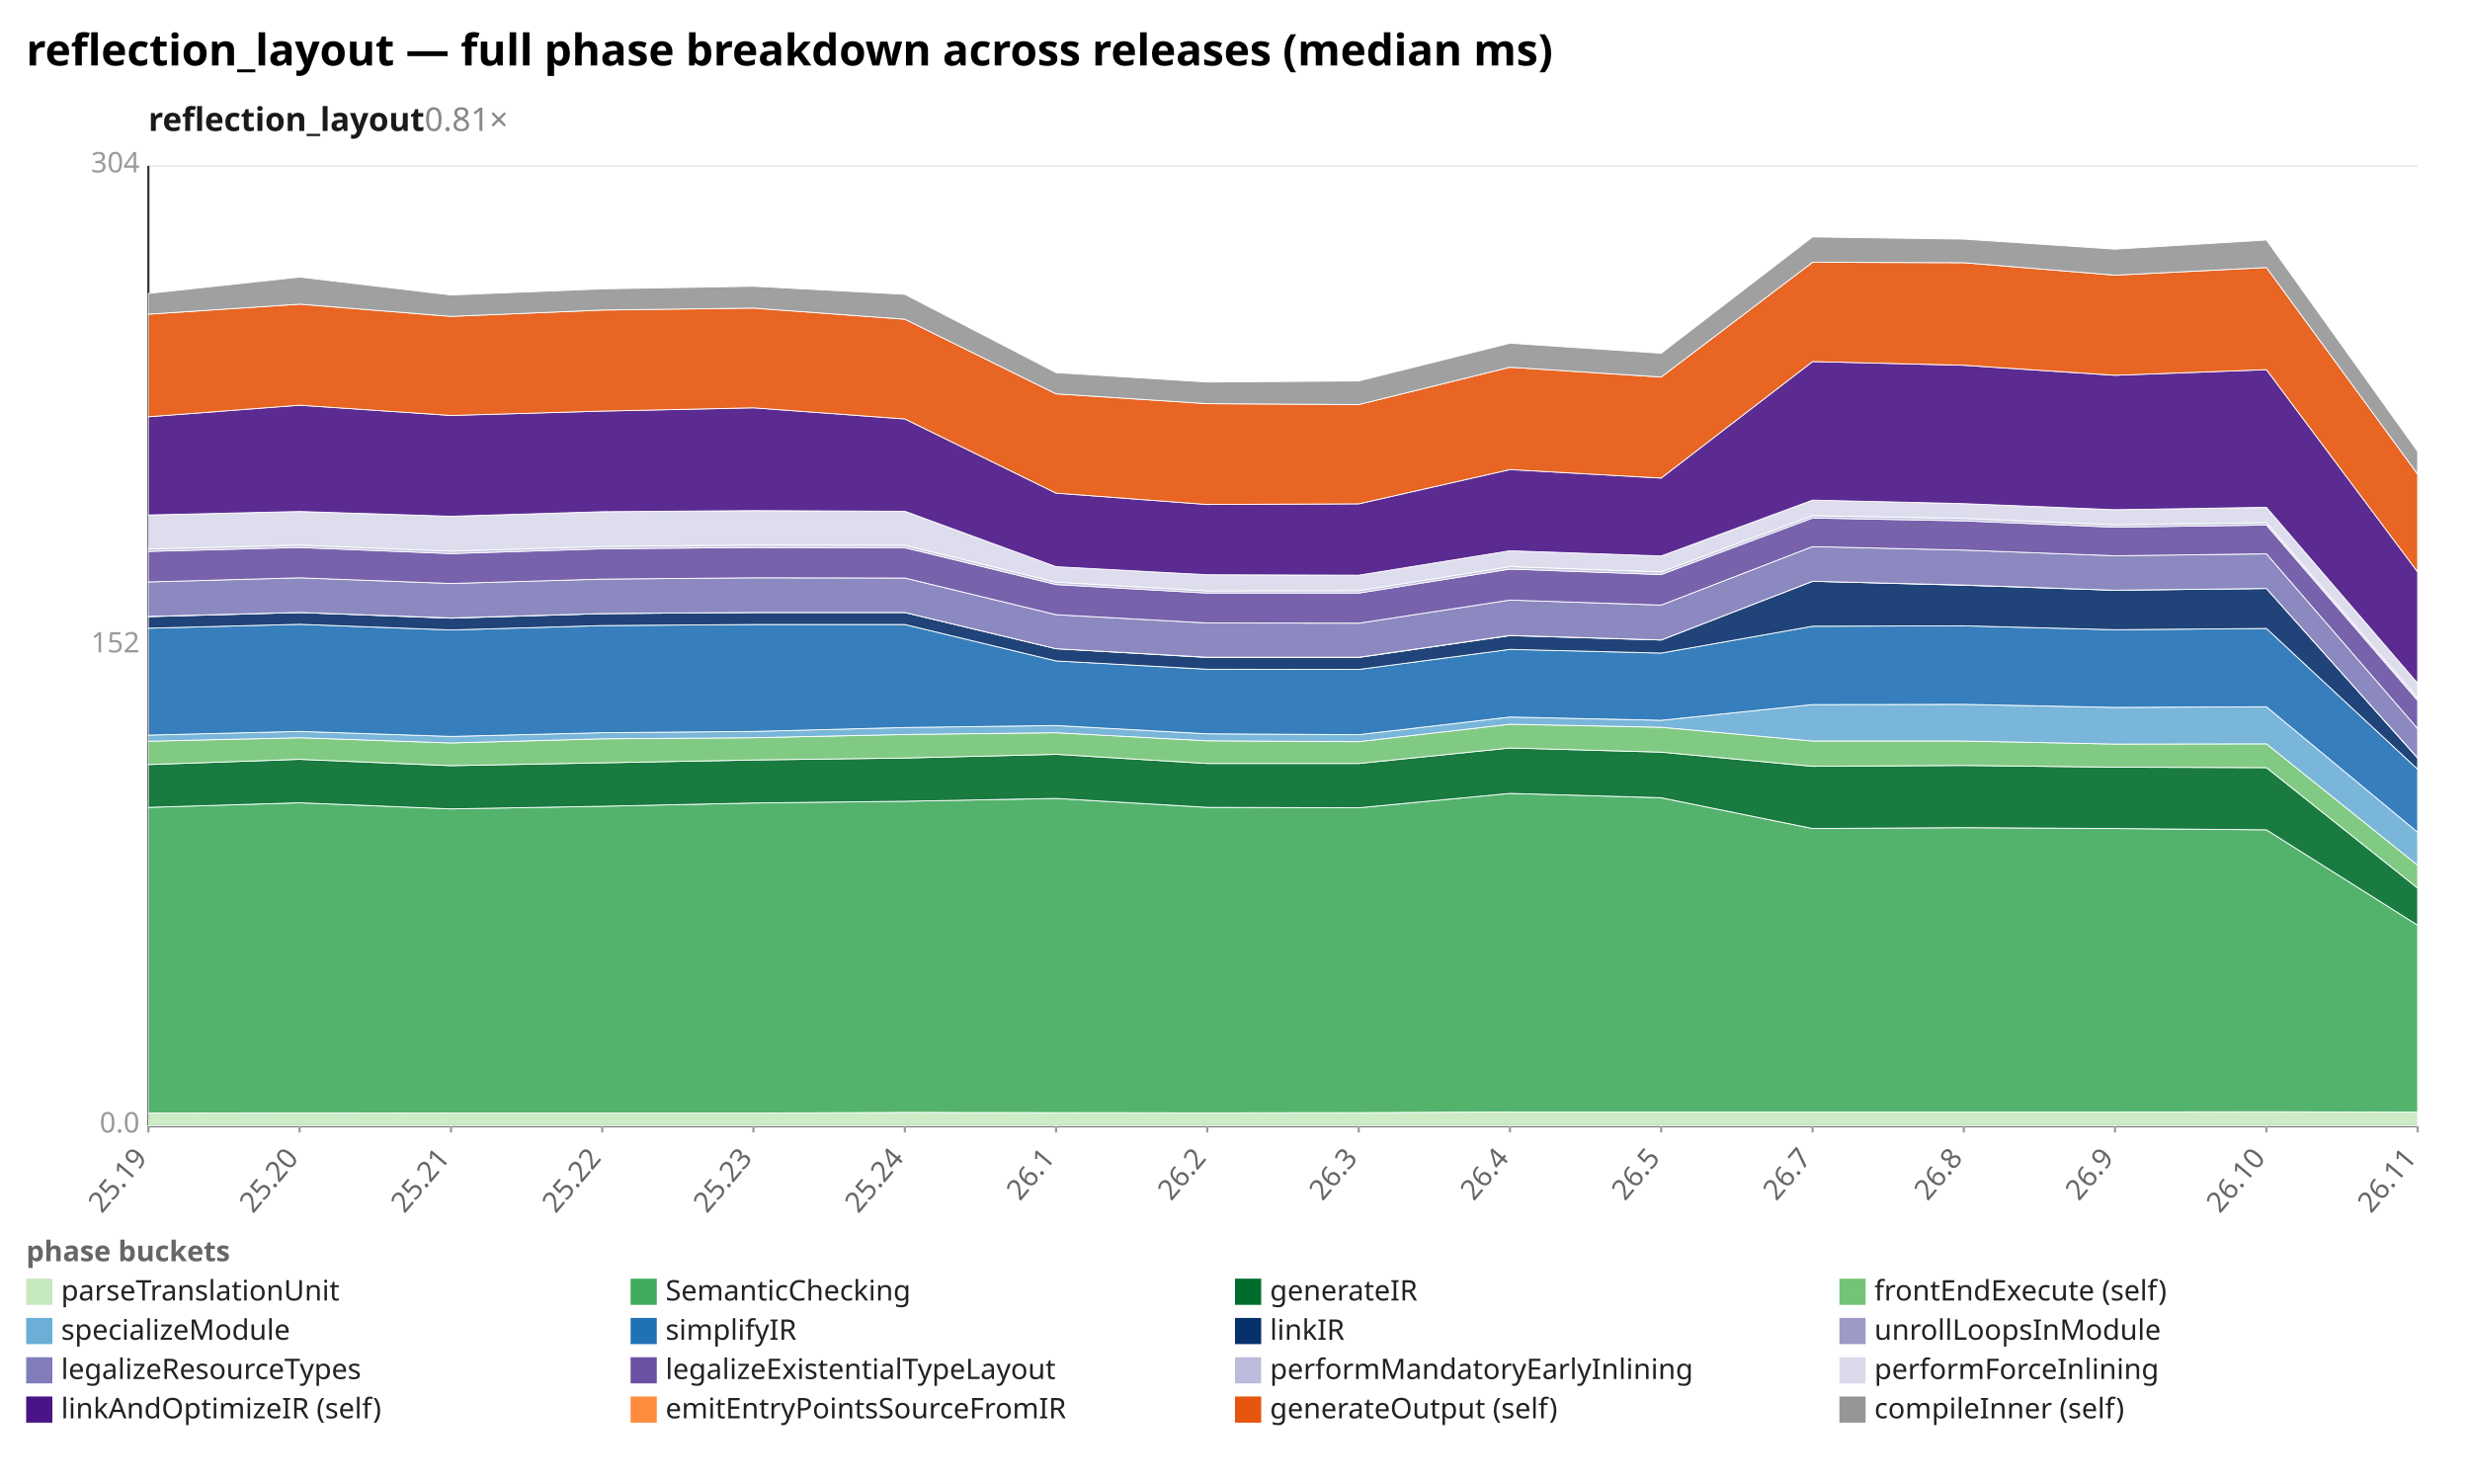
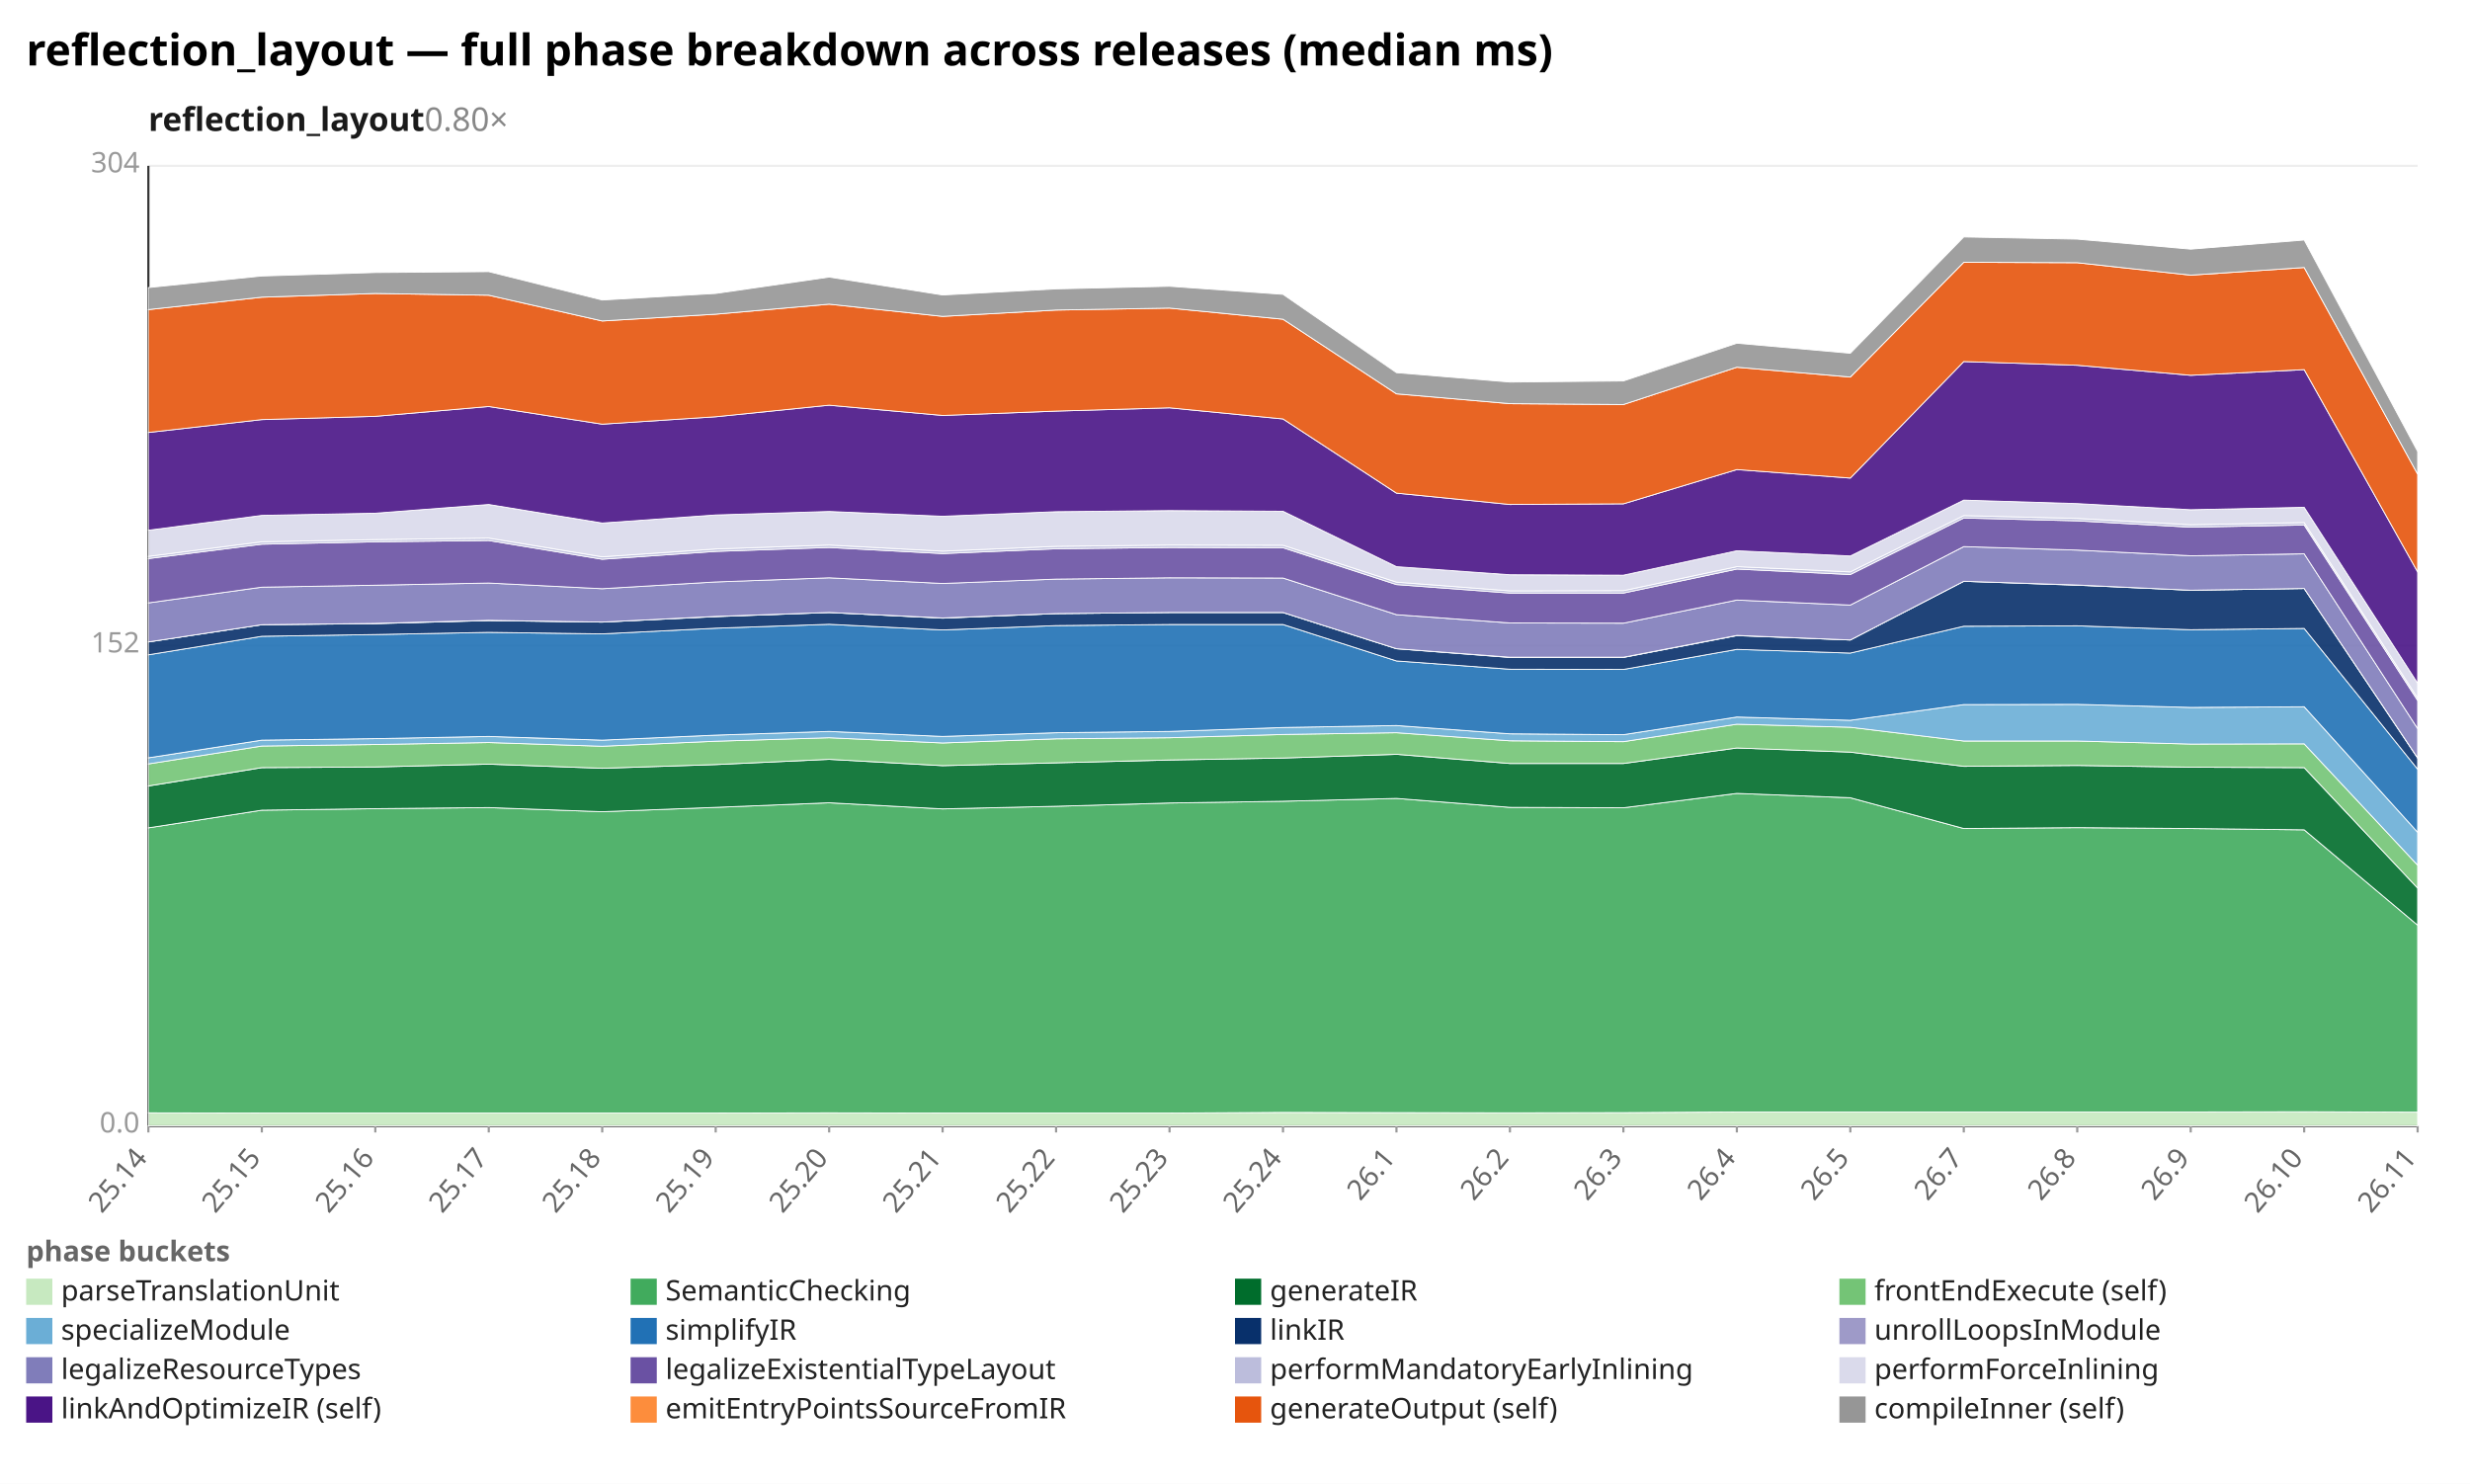
<svg xmlns="http://www.w3.org/2000/svg" width="1132" height="680" viewBox="0 0 1132 680" preserveAspectRatio="xMidYMid meet" font-family="sans-serif" font-size="13">
  <rect width="1132" height="680" fill="white" />
  <text x="12" y="30" font-size="20" font-weight="bold">reflection_layout — full phase breakdown across releases (median ms)</text>
-   <text x="68" y="60" font-size="15" font-weight="600" fill="#1a1a1a">reflection_layout<tspan fill="#888" font-weight="400" text-decoration="none">  0.81×</tspan>
+   <text x="68" y="60" font-size="15" font-weight="600" fill="#1a1a1a">reflection_layout<tspan fill="#888" font-weight="400" text-decoration="none">  0.80×</tspan>
  </text>
  <line x1="68.0" y1="516.0" x2="1108.0" y2="516.0" stroke="#eee" />
  <text x="64.0" y="519.0" text-anchor="end" fill="#999">0.0</text>
  <line x1="68.0" y1="296.0" x2="1108.0" y2="296.0" stroke="#eee" />
  <text x="64.0" y="299.0" text-anchor="end" fill="#999">152</text>
  <line x1="68.0" y1="76.0" x2="1108.0" y2="76.0" stroke="#eee" />
  <text x="64.0" y="79.0" text-anchor="end" fill="#999">304</text>
  <line x1="68.0" y1="76.0" x2="68.0" y2="516.0" stroke="#333" />
  <line x1="68.0" y1="516.0" x2="1108.0" y2="516.0" stroke="#333" />
  <line x1="68.0" y1="516.0" x2="68.0" y2="519.0" stroke="#999" />
-   <text x="68.0" y="531.0" text-anchor="end" fill="#666" transform="rotate(-50 68.0 531.0)">25.19</text>
-   <line x1="137.3" y1="516.0" x2="137.3" y2="519.0" stroke="#999" />
-   <text x="137.3" y="531.0" text-anchor="end" fill="#666" transform="rotate(-50 137.3 531.0)">25.20</text>
-   <line x1="206.7" y1="516.0" x2="206.7" y2="519.0" stroke="#999" />
-   <text x="206.7" y="531.0" text-anchor="end" fill="#666" transform="rotate(-50 206.7 531.0)">25.21</text>
+   <text x="68.0" y="531.0" text-anchor="end" fill="#666" transform="rotate(-50 68.0 531.0)">25.14</text>
+   <line x1="120.0" y1="516.0" x2="120.0" y2="519.0" stroke="#999" />
+   <text x="120.0" y="531.0" text-anchor="end" fill="#666" transform="rotate(-50 120.0 531.0)">25.15</text>
+   <line x1="172.0" y1="516.0" x2="172.0" y2="519.0" stroke="#999" />
+   <text x="172.0" y="531.0" text-anchor="end" fill="#666" transform="rotate(-50 172.0 531.0)">25.16</text>
+   <line x1="224.0" y1="516.0" x2="224.0" y2="519.0" stroke="#999" />
+   <text x="224.0" y="531.0" text-anchor="end" fill="#666" transform="rotate(-50 224.0 531.0)">25.17</text>
  <line x1="276.0" y1="516.0" x2="276.0" y2="519.0" stroke="#999" />
-   <text x="276.0" y="531.0" text-anchor="end" fill="#666" transform="rotate(-50 276.0 531.0)">25.22</text>
-   <line x1="345.3" y1="516.0" x2="345.3" y2="519.0" stroke="#999" />
-   <text x="345.3" y="531.0" text-anchor="end" fill="#666" transform="rotate(-50 345.3 531.0)">25.23</text>
-   <line x1="414.7" y1="516.0" x2="414.7" y2="519.0" stroke="#999" />
-   <text x="414.7" y="531.0" text-anchor="end" fill="#666" transform="rotate(-50 414.7 531.0)">25.24</text>
+   <text x="276.0" y="531.0" text-anchor="end" fill="#666" transform="rotate(-50 276.0 531.0)">25.18</text>
+   <line x1="328.0" y1="516.0" x2="328.0" y2="519.0" stroke="#999" />
+   <text x="328.0" y="531.0" text-anchor="end" fill="#666" transform="rotate(-50 328.0 531.0)">25.19</text>
+   <line x1="380.0" y1="516.0" x2="380.0" y2="519.0" stroke="#999" />
+   <text x="380.0" y="531.0" text-anchor="end" fill="#666" transform="rotate(-50 380.0 531.0)">25.20</text>
+   <line x1="432.0" y1="516.0" x2="432.0" y2="519.0" stroke="#999" />
+   <text x="432.0" y="531.0" text-anchor="end" fill="#666" transform="rotate(-50 432.0 531.0)">25.21</text>
  <line x1="484.0" y1="516.0" x2="484.0" y2="519.0" stroke="#999" />
-   <text x="484.0" y="531.0" text-anchor="end" fill="#666" transform="rotate(-50 484.0 531.0)">26.1</text>
-   <line x1="553.3" y1="516.0" x2="553.3" y2="519.0" stroke="#999" />
-   <text x="553.3" y="531.0" text-anchor="end" fill="#666" transform="rotate(-50 553.3 531.0)">26.2</text>
-   <line x1="622.7" y1="516.0" x2="622.7" y2="519.0" stroke="#999" />
-   <text x="622.7" y="531.0" text-anchor="end" fill="#666" transform="rotate(-50 622.7 531.0)">26.3</text>
+   <text x="484.0" y="531.0" text-anchor="end" fill="#666" transform="rotate(-50 484.0 531.0)">25.22</text>
+   <line x1="536.0" y1="516.0" x2="536.0" y2="519.0" stroke="#999" />
+   <text x="536.0" y="531.0" text-anchor="end" fill="#666" transform="rotate(-50 536.0 531.0)">25.23</text>
+   <line x1="588.0" y1="516.0" x2="588.0" y2="519.0" stroke="#999" />
+   <text x="588.0" y="531.0" text-anchor="end" fill="#666" transform="rotate(-50 588.0 531.0)">25.24</text>
+   <line x1="640.0" y1="516.0" x2="640.0" y2="519.0" stroke="#999" />
+   <text x="640.0" y="531.0" text-anchor="end" fill="#666" transform="rotate(-50 640.0 531.0)">26.1</text>
  <line x1="692.0" y1="516.0" x2="692.0" y2="519.0" stroke="#999" />
-   <text x="692.0" y="531.0" text-anchor="end" fill="#666" transform="rotate(-50 692.0 531.0)">26.4</text>
-   <line x1="761.3" y1="516.0" x2="761.3" y2="519.0" stroke="#999" />
-   <text x="761.3" y="531.0" text-anchor="end" fill="#666" transform="rotate(-50 761.3 531.0)">26.5</text>
-   <line x1="830.7" y1="516.0" x2="830.7" y2="519.0" stroke="#999" />
-   <text x="830.7" y="531.0" text-anchor="end" fill="#666" transform="rotate(-50 830.7 531.0)">26.7</text>
+   <text x="692.0" y="531.0" text-anchor="end" fill="#666" transform="rotate(-50 692.0 531.0)">26.2</text>
+   <line x1="744.0" y1="516.0" x2="744.0" y2="519.0" stroke="#999" />
+   <text x="744.0" y="531.0" text-anchor="end" fill="#666" transform="rotate(-50 744.0 531.0)">26.3</text>
+   <line x1="796.0" y1="516.0" x2="796.0" y2="519.0" stroke="#999" />
+   <text x="796.0" y="531.0" text-anchor="end" fill="#666" transform="rotate(-50 796.0 531.0)">26.4</text>
+   <line x1="848.0" y1="516.0" x2="848.0" y2="519.0" stroke="#999" />
+   <text x="848.0" y="531.0" text-anchor="end" fill="#666" transform="rotate(-50 848.0 531.0)">26.5</text>
  <line x1="900.0" y1="516.0" x2="900.0" y2="519.0" stroke="#999" />
-   <text x="900.0" y="531.0" text-anchor="end" fill="#666" transform="rotate(-50 900.0 531.0)">26.8</text>
-   <line x1="969.3" y1="516.0" x2="969.3" y2="519.0" stroke="#999" />
-   <text x="969.3" y="531.0" text-anchor="end" fill="#666" transform="rotate(-50 969.3 531.0)">26.9</text>
-   <line x1="1038.7" y1="516.0" x2="1038.7" y2="519.0" stroke="#999" />
-   <text x="1038.7" y="531.0" text-anchor="end" fill="#666" transform="rotate(-50 1038.7 531.0)">26.10</text>
+   <text x="900.0" y="531.0" text-anchor="end" fill="#666" transform="rotate(-50 900.0 531.0)">26.7</text>
+   <line x1="952.0" y1="516.0" x2="952.0" y2="519.0" stroke="#999" />
+   <text x="952.0" y="531.0" text-anchor="end" fill="#666" transform="rotate(-50 952.0 531.0)">26.8</text>
+   <line x1="1004.0" y1="516.0" x2="1004.0" y2="519.0" stroke="#999" />
+   <text x="1004.0" y="531.0" text-anchor="end" fill="#666" transform="rotate(-50 1004.0 531.0)">26.9</text>
+   <line x1="1056.0" y1="516.0" x2="1056.0" y2="519.0" stroke="#999" />
+   <text x="1056.0" y="531.0" text-anchor="end" fill="#666" transform="rotate(-50 1056.0 531.0)">26.10</text>
  <line x1="1108.0" y1="516.0" x2="1108.0" y2="519.0" stroke="#999" />
  <text x="1108.0" y="531.0" text-anchor="end" fill="#666" transform="rotate(-50 1108.0 531.0)">26.11</text>
-   <polygon points="68.0,510.1 137.3,510.0 206.7,510.1 276.0,510.1 345.3,510.1 414.7,509.8 484.0,509.9 553.3,510.0 622.7,509.9 692.0,509.6 761.3,509.6 830.7,509.6 900.0,509.6 969.3,509.6 1038.7,509.5 1108.0,509.7 1108.0,516.0 1038.7,516.0 969.3,516.0 900.0,516.0 830.7,516.0 761.3,516.0 692.0,516.0 622.7,516.0 553.3,516.0 484.0,516.0 414.7,516.0 345.3,516.0 276.0,516.0 206.7,516.0 137.3,516.0 68.0,516.0" fill="#c7e9c0" fill-opacity="0.9" stroke="#fff" stroke-width="0.4" />
-   <polygon points="68.0,370.0 137.3,367.9 206.7,370.7 276.0,369.5 345.3,368.0 414.7,367.2 484.0,365.9 553.3,370.0 622.7,370.2 692.0,363.6 761.3,365.6 830.7,379.7 900.0,379.3 969.3,379.7 1038.7,380.3 1108.0,424.0 1108.0,509.7 1038.7,509.5 969.3,509.6 900.0,509.6 830.7,509.6 761.3,509.6 692.0,509.6 622.7,509.9 553.3,510.0 484.0,509.9 414.7,509.8 345.3,510.1 276.0,510.1 206.7,510.1 137.3,510.0 68.0,510.1" fill="#41ab5d" fill-opacity="0.9" stroke="#fff" stroke-width="0.4" />
-   <polygon points="68.0,350.4 137.3,348.0 206.7,350.9 276.0,349.6 345.3,348.3 414.7,347.4 484.0,345.7 553.3,349.9 622.7,349.9 692.0,342.8 761.3,344.7 830.7,351.2 900.0,350.8 969.3,351.6 1038.7,351.8 1108.0,407.0 1108.0,424.0 1038.7,380.3 969.3,379.7 900.0,379.3 830.7,379.7 761.3,365.6 692.0,363.6 622.7,370.2 553.3,370.0 484.0,365.9 414.7,367.2 345.3,368.0 276.0,369.5 206.7,370.7 137.3,367.9 68.0,370.0" fill="#006d2c" fill-opacity="0.9" stroke="#fff" stroke-width="0.4" />
-   <polygon points="68.0,339.7 137.3,338.1 206.7,340.5 276.0,338.6 345.3,338.1 414.7,336.6 484.0,335.8 553.3,339.5 622.7,339.9 692.0,331.9 761.3,333.3 830.7,339.6 900.0,339.6 969.3,341.0 1038.7,340.9 1108.0,396.5 1108.0,407.0 1038.7,351.8 969.3,351.6 900.0,350.8 830.7,351.2 761.3,344.7 692.0,342.8 622.7,349.9 553.3,349.9 484.0,345.7 414.7,347.4 345.3,348.3 276.0,349.6 206.7,350.9 137.3,348.0 68.0,350.4" fill="#74c476" fill-opacity="0.9" stroke="#fff" stroke-width="0.4" />
-   <polygon points="68.0,336.9 137.3,335.2 206.7,337.5 276.0,335.8 345.3,335.2 414.7,333.4 484.0,332.5 553.3,336.3 622.7,336.7 692.0,328.6 761.3,330.1 830.7,322.9 900.0,322.8 969.3,324.2 1038.7,323.9 1108.0,381.4 1108.0,396.5 1038.7,340.9 969.3,341.0 900.0,339.6 830.7,339.6 761.3,333.3 692.0,331.9 622.7,339.9 553.3,339.5 484.0,335.8 414.7,336.6 345.3,338.1 276.0,338.6 206.7,340.5 137.3,338.1 68.0,339.7" fill="#6baed6" fill-opacity="0.9" stroke="#fff" stroke-width="0.4" />
-   <polygon points="68.0,287.9 137.3,286.1 206.7,288.7 276.0,286.7 345.3,286.2 414.7,286.2 484.0,302.9 553.3,306.7 622.7,306.8 692.0,297.6 761.3,299.3 830.7,287.0 900.0,286.8 969.3,288.6 1038.7,288.0 1108.0,352.5 1108.0,381.4 1038.7,323.9 969.3,324.2 900.0,322.8 830.7,322.9 761.3,330.1 692.0,328.6 622.7,336.7 553.3,336.3 484.0,332.5 414.7,333.4 345.3,335.2 276.0,335.8 206.7,337.5 137.3,335.2 68.0,336.9" fill="#2171b5" fill-opacity="0.9" stroke="#fff" stroke-width="0.4" />
-   <polygon points="68.0,282.6 137.3,280.7 206.7,283.3 276.0,281.2 345.3,280.7 414.7,280.7 484.0,297.3 553.3,301.3 622.7,301.3 692.0,291.3 761.3,293.3 830.7,266.4 900.0,268.2 969.3,270.5 1038.7,269.7 1108.0,347.4 1108.0,352.5 1038.7,288.0 969.3,288.6 900.0,286.8 830.7,287.0 761.3,299.3 692.0,297.6 622.7,306.8 553.3,306.7 484.0,302.9 414.7,286.2 345.3,286.2 276.0,286.7 206.7,288.7 137.3,286.1 68.0,287.9" fill="#08306b" fill-opacity="0.9" stroke="#fff" stroke-width="0.4" />
-   <polygon points="68.0,282.5 137.3,280.7 206.7,283.2 276.0,281.2 345.3,280.7 414.7,280.7 484.0,297.3 553.3,301.2 622.7,301.2 692.0,291.2 761.3,293.3 830.7,266.4 900.0,268.1 969.3,270.5 1038.7,269.7 1108.0,347.3 1108.0,347.4 1038.7,269.7 969.3,270.5 900.0,268.2 830.7,266.4 761.3,293.3 692.0,291.3 622.7,301.3 553.3,301.3 484.0,297.3 414.7,280.7 345.3,280.7 276.0,281.2 206.7,283.3 137.3,280.7 68.0,282.6" fill="#9e9ac8" fill-opacity="0.9" stroke="#fff" stroke-width="0.4" />
-   <polygon points="68.0,266.7 137.3,264.8 206.7,267.4 276.0,265.4 345.3,264.8 414.7,264.9 484.0,281.7 553.3,285.5 622.7,285.6 692.0,275.0 761.3,277.3 830.7,250.5 900.0,252.1 969.3,254.7 1038.7,253.8 1108.0,333.9 1108.0,347.3 1038.7,269.7 969.3,270.5 900.0,268.1 830.7,266.4 761.3,293.3 692.0,291.2 622.7,301.2 553.3,301.2 484.0,297.3 414.7,280.7 345.3,280.7 276.0,281.2 206.7,283.2 137.3,280.7 68.0,282.5" fill="#807dba" fill-opacity="0.9" stroke="#fff" stroke-width="0.4" />
-   <polygon points="68.0,252.7 137.3,250.9 206.7,253.7 276.0,251.5 345.3,250.9 414.7,251.0 484.0,267.9 553.3,271.8 622.7,271.8 692.0,260.8 761.3,263.3 830.7,237.4 900.0,238.7 969.3,241.6 1038.7,240.6 1108.0,321.0 1108.0,333.9 1038.7,253.8 969.3,254.7 900.0,252.1 830.7,250.5 761.3,277.3 692.0,275.0 622.7,285.6 553.3,285.5 484.0,281.7 414.7,264.9 345.3,264.8 276.0,265.4 206.7,267.4 137.3,264.8 68.0,266.7" fill="#6a51a3" fill-opacity="0.9" stroke="#fff" stroke-width="0.4" />
-   <polygon points="68.0,251.6 137.3,249.8 206.7,252.6 276.0,250.4 345.3,249.8 414.7,249.9 484.0,266.8 553.3,270.8 622.7,270.7 692.0,259.7 761.3,262.1 830.7,236.3 900.0,237.6 969.3,240.5 1038.7,239.5 1108.0,319.9 1108.0,321.0 1038.7,240.6 969.3,241.6 900.0,238.7 830.7,237.4 761.3,263.3 692.0,260.8 622.7,271.8 553.3,271.8 484.0,267.9 414.7,251.0 345.3,250.9 276.0,251.5 206.7,253.7 137.3,250.9 68.0,252.7" fill="#bcbddc" fill-opacity="0.9" stroke="#fff" stroke-width="0.4" />
-   <polygon points="68.0,236.0 137.3,234.4 206.7,236.6 276.0,234.5 345.3,234.0 414.7,234.3 484.0,259.7 553.3,263.4 622.7,263.6 692.0,252.4 761.3,254.8 830.7,229.2 900.0,230.8 969.3,233.6 1038.7,232.5 1108.0,313.1 1108.0,319.9 1038.7,239.5 969.3,240.5 900.0,237.6 830.7,236.3 761.3,262.1 692.0,259.7 622.7,270.7 553.3,270.8 484.0,266.8 414.7,249.9 345.3,249.8 276.0,250.4 206.7,252.6 137.3,249.8 68.0,251.6" fill="#dadaeb" fill-opacity="0.9" stroke="#fff" stroke-width="0.4" />
-   <polygon points="68.0,191.0 137.3,185.7 206.7,190.4 276.0,188.4 345.3,186.9 414.7,192.0 484.0,226.0 553.3,231.2 622.7,230.9 692.0,215.2 761.3,219.1 830.7,165.7 900.0,167.4 969.3,172.0 1038.7,169.4 1108.0,262.1 1108.0,313.1 1038.7,232.5 969.3,233.6 900.0,230.8 830.7,229.2 761.3,254.8 692.0,252.4 622.7,263.6 553.3,263.4 484.0,259.7 414.7,234.3 345.3,234.0 276.0,234.5 206.7,236.6 137.3,234.4 68.0,236.0" fill="#4a1486" fill-opacity="0.9" stroke="#fff" stroke-width="0.4" />
-   <polygon points="68.0,144.0 137.3,139.4 206.7,145.0 276.0,142.1 345.3,141.2 414.7,146.3 484.0,180.5 553.3,185.0 622.7,185.4 692.0,168.3 761.3,172.8 830.7,120.2 900.0,120.4 969.3,126.1 1038.7,122.6 1108.0,217.3 1108.0,262.1 1038.7,169.4 969.3,172.0 900.0,167.4 830.7,165.7 761.3,219.1 692.0,215.2 622.7,230.9 553.3,231.2 484.0,226.0 414.7,192.0 345.3,186.9 276.0,188.4 206.7,190.4 137.3,185.7 68.0,191.0" fill="#e6550d" fill-opacity="0.9" stroke="#fff" stroke-width="0.4" />
-   <polygon points="68.0,134.5 137.3,127.0 206.7,135.2 276.0,132.4 345.3,131.2 414.7,134.9 484.0,170.8 553.3,175.1 622.7,174.6 692.0,157.3 761.3,161.9 830.7,108.6 900.0,109.6 969.3,114.2 1038.7,110.0 1108.0,206.9 1108.0,217.3 1038.7,122.6 969.3,126.1 900.0,120.4 830.7,120.2 761.3,172.8 692.0,168.3 622.7,185.4 553.3,185.0 484.0,180.5 414.7,146.3 345.3,141.2 276.0,142.1 206.7,145.0 137.3,139.4 68.0,144.0" fill="#969696" fill-opacity="0.9" stroke="#fff" stroke-width="0.4" />
+   <polygon points="68.0,510.0 120.0,510.1 172.0,510.1 224.0,510.1 276.0,510.1 328.0,510.1 380.0,510.0 432.0,510.1 484.0,510.1 536.0,510.1 588.0,509.8 640.0,509.9 692.0,510.0 744.0,509.9 796.0,509.6 848.0,509.6 900.0,509.6 952.0,509.6 1004.0,509.6 1056.0,509.5 1108.0,509.7 1108.0,516.0 1056.0,516.0 1004.0,516.0 952.0,516.0 900.0,516.0 848.0,516.0 796.0,516.0 744.0,516.0 692.0,516.0 640.0,516.0 588.0,516.0 536.0,516.0 484.0,516.0 432.0,516.0 380.0,516.0 328.0,516.0 276.0,516.0 224.0,516.0 172.0,516.0 120.0,516.0 68.0,516.0" fill="#c7e9c0" fill-opacity="0.9" stroke="#fff" stroke-width="0.4" />
+   <polygon points="68.0,379.4 120.0,371.3 172.0,370.6 224.0,370.1 276.0,372.0 328.0,370.0 380.0,367.9 432.0,370.7 484.0,369.5 536.0,368.0 588.0,367.2 640.0,365.9 692.0,370.0 744.0,370.2 796.0,363.6 848.0,365.6 900.0,379.7 952.0,379.3 1004.0,379.7 1056.0,380.3 1108.0,424.0 1108.0,509.7 1056.0,509.5 1004.0,509.6 952.0,509.6 900.0,509.6 848.0,509.6 796.0,509.6 744.0,509.9 692.0,510.0 640.0,509.9 588.0,509.8 536.0,510.1 484.0,510.1 432.0,510.1 380.0,510.0 328.0,510.1 276.0,510.1 224.0,510.1 172.0,510.1 120.0,510.1 68.0,510.0" fill="#41ab5d" fill-opacity="0.9" stroke="#fff" stroke-width="0.4" />
+   <polygon points="68.0,360.2 120.0,351.8 172.0,351.5 224.0,350.2 276.0,352.1 328.0,350.4 380.0,348.0 432.0,350.9 484.0,349.6 536.0,348.3 588.0,347.4 640.0,345.7 692.0,349.9 744.0,349.9 796.0,342.8 848.0,344.7 900.0,351.2 952.0,350.8 1004.0,351.6 1056.0,351.8 1108.0,407.0 1108.0,424.0 1056.0,380.3 1004.0,379.7 952.0,379.3 900.0,379.7 848.0,365.6 796.0,363.6 744.0,370.2 692.0,370.0 640.0,365.9 588.0,367.2 536.0,368.0 484.0,369.5 432.0,370.7 380.0,367.9 328.0,370.0 276.0,372.0 224.0,370.1 172.0,370.6 120.0,371.3 68.0,379.4" fill="#006d2c" fill-opacity="0.9" stroke="#fff" stroke-width="0.4" />
+   <polygon points="68.0,350.1 120.0,341.9 172.0,341.2 224.0,340.3 276.0,342.0 328.0,339.7 380.0,338.1 432.0,340.5 484.0,338.6 536.0,338.1 588.0,336.6 640.0,335.8 692.0,339.5 744.0,339.9 796.0,331.9 848.0,333.3 900.0,339.6 952.0,339.6 1004.0,341.0 1056.0,340.9 1108.0,396.5 1108.0,407.0 1056.0,351.8 1004.0,351.6 952.0,350.8 900.0,351.2 848.0,344.7 796.0,342.8 744.0,349.9 692.0,349.9 640.0,345.7 588.0,347.4 536.0,348.3 484.0,349.6 432.0,350.9 380.0,348.0 328.0,350.4 276.0,352.1 224.0,350.2 172.0,351.5 120.0,351.8 68.0,360.2" fill="#74c476" fill-opacity="0.9" stroke="#fff" stroke-width="0.4" />
+   <polygon points="68.0,347.3 120.0,339.2 172.0,338.5 224.0,337.5 276.0,339.2 328.0,336.9 380.0,335.2 432.0,337.5 484.0,335.8 536.0,335.2 588.0,333.4 640.0,332.5 692.0,336.3 744.0,336.7 796.0,328.6 848.0,330.1 900.0,322.9 952.0,322.8 1004.0,324.2 1056.0,323.9 1108.0,381.4 1108.0,396.5 1056.0,340.9 1004.0,341.0 952.0,339.6 900.0,339.6 848.0,333.3 796.0,331.9 744.0,339.9 692.0,339.5 640.0,335.8 588.0,336.6 536.0,338.1 484.0,338.6 432.0,340.5 380.0,338.1 328.0,339.7 276.0,342.0 224.0,340.3 172.0,341.2 120.0,341.9 68.0,350.1" fill="#6baed6" fill-opacity="0.9" stroke="#fff" stroke-width="0.4" />
+   <polygon points="68.0,300.1 120.0,291.6 172.0,290.8 224.0,289.8 276.0,290.5 328.0,287.9 380.0,286.1 432.0,288.7 484.0,286.7 536.0,286.2 588.0,286.2 640.0,302.9 692.0,306.7 744.0,306.8 796.0,297.6 848.0,299.3 900.0,287.0 952.0,286.8 1004.0,288.6 1056.0,288.0 1108.0,352.5 1108.0,381.4 1056.0,323.9 1004.0,324.2 952.0,322.8 900.0,322.9 848.0,330.1 796.0,328.6 744.0,336.7 692.0,336.3 640.0,332.5 588.0,333.4 536.0,335.2 484.0,335.8 432.0,337.5 380.0,335.2 328.0,336.9 276.0,339.2 224.0,337.5 172.0,338.5 120.0,339.2 68.0,347.3" fill="#2171b5" fill-opacity="0.9" stroke="#fff" stroke-width="0.4" />
+   <polygon points="68.0,294.2 120.0,286.3 172.0,285.8 224.0,284.4 276.0,285.1 328.0,282.6 380.0,280.7 432.0,283.3 484.0,281.2 536.0,280.7 588.0,280.7 640.0,297.3 692.0,301.3 744.0,301.3 796.0,291.3 848.0,293.3 900.0,266.4 952.0,268.2 1004.0,270.5 1056.0,269.7 1108.0,347.4 1108.0,352.5 1056.0,288.0 1004.0,288.6 952.0,286.8 900.0,287.0 848.0,299.3 796.0,297.6 744.0,306.8 692.0,306.7 640.0,302.9 588.0,286.2 536.0,286.2 484.0,286.7 432.0,288.7 380.0,286.1 328.0,287.9 276.0,290.5 224.0,289.8 172.0,290.8 120.0,291.6 68.0,300.1" fill="#08306b" fill-opacity="0.9" stroke="#fff" stroke-width="0.4" />
+   <polygon points="68.0,294.2 120.0,286.3 172.0,285.7 224.0,284.3 276.0,285.1 328.0,282.5 380.0,280.7 432.0,283.2 484.0,281.2 536.0,280.7 588.0,280.7 640.0,297.3 692.0,301.2 744.0,301.2 796.0,291.2 848.0,293.3 900.0,266.4 952.0,268.1 1004.0,270.5 1056.0,269.7 1108.0,347.3 1108.0,347.4 1056.0,269.7 1004.0,270.5 952.0,268.2 900.0,266.4 848.0,293.3 796.0,291.3 744.0,301.3 692.0,301.3 640.0,297.3 588.0,280.7 536.0,280.7 484.0,281.2 432.0,283.3 380.0,280.7 328.0,282.6 276.0,285.1 224.0,284.4 172.0,285.8 120.0,286.3 68.0,294.2" fill="#9e9ac8" fill-opacity="0.9" stroke="#fff" stroke-width="0.4" />
+   <polygon points="68.0,276.3 120.0,269.1 172.0,268.2 224.0,267.2 276.0,269.8 328.0,266.7 380.0,264.8 432.0,267.4 484.0,265.4 536.0,264.8 588.0,264.9 640.0,281.7 692.0,285.5 744.0,285.6 796.0,275.0 848.0,277.3 900.0,250.5 952.0,252.1 1004.0,254.7 1056.0,253.8 1108.0,333.9 1108.0,347.3 1056.0,269.7 1004.0,270.5 952.0,268.1 900.0,266.4 848.0,293.3 796.0,291.2 744.0,301.2 692.0,301.2 640.0,297.3 588.0,280.7 536.0,280.7 484.0,281.2 432.0,283.2 380.0,280.7 328.0,282.5 276.0,285.1 224.0,284.3 172.0,285.7 120.0,286.3 68.0,294.2" fill="#807dba" fill-opacity="0.9" stroke="#fff" stroke-width="0.4" />
+   <polygon points="68.0,256.0 120.0,249.4 172.0,248.3 224.0,247.7 276.0,256.3 328.0,252.7 380.0,250.9 432.0,253.7 484.0,251.5 536.0,250.9 588.0,251.0 640.0,267.9 692.0,271.8 744.0,271.8 796.0,260.8 848.0,263.3 900.0,237.4 952.0,238.7 1004.0,241.6 1056.0,240.6 1108.0,321.0 1108.0,333.9 1056.0,253.8 1004.0,254.7 952.0,252.1 900.0,250.5 848.0,277.3 796.0,275.0 744.0,285.6 692.0,285.5 640.0,281.7 588.0,264.9 536.0,264.8 484.0,265.4 432.0,267.4 380.0,264.8 328.0,266.7 276.0,269.8 224.0,267.2 172.0,268.2 120.0,269.1 68.0,276.3" fill="#6a51a3" fill-opacity="0.9" stroke="#fff" stroke-width="0.4" />
+   <polygon points="68.0,255.0 120.0,248.3 172.0,247.3 224.0,246.6 276.0,255.2 328.0,251.6 380.0,249.8 432.0,252.6 484.0,250.4 536.0,249.8 588.0,249.9 640.0,266.8 692.0,270.8 744.0,270.7 796.0,259.7 848.0,262.1 900.0,236.3 952.0,237.6 1004.0,240.5 1056.0,239.5 1108.0,319.9 1108.0,321.0 1056.0,240.6 1004.0,241.6 952.0,238.7 900.0,237.4 848.0,263.3 796.0,260.8 744.0,271.8 692.0,271.8 640.0,267.9 588.0,251.0 536.0,250.9 484.0,251.5 432.0,253.7 380.0,250.9 328.0,252.7 276.0,256.3 224.0,247.7 172.0,248.3 120.0,249.4 68.0,256.0" fill="#bcbddc" fill-opacity="0.9" stroke="#fff" stroke-width="0.4" />
+   <polygon points="68.0,243.0 120.0,236.2 172.0,235.2 224.0,231.2 276.0,239.7 328.0,236.0 380.0,234.4 432.0,236.6 484.0,234.5 536.0,234.0 588.0,234.3 640.0,259.7 692.0,263.4 744.0,263.6 796.0,252.4 848.0,254.8 900.0,229.2 952.0,230.8 1004.0,233.6 1056.0,232.5 1108.0,313.1 1108.0,319.9 1056.0,239.5 1004.0,240.5 952.0,237.6 900.0,236.3 848.0,262.1 796.0,259.7 744.0,270.7 692.0,270.8 640.0,266.8 588.0,249.9 536.0,249.8 484.0,250.4 432.0,252.6 380.0,249.8 328.0,251.6 276.0,255.2 224.0,246.6 172.0,247.3 120.0,248.3 68.0,255.0" fill="#dadaeb" fill-opacity="0.9" stroke="#fff" stroke-width="0.4" />
+   <polygon points="68.0,198.2 120.0,192.3 172.0,190.8 224.0,186.3 276.0,194.4 328.0,191.0 380.0,185.7 432.0,190.4 484.0,188.4 536.0,186.9 588.0,192.0 640.0,226.0 692.0,231.2 744.0,230.9 796.0,215.2 848.0,219.1 900.0,165.7 952.0,167.4 1004.0,172.0 1056.0,169.4 1108.0,262.1 1108.0,313.1 1056.0,232.5 1004.0,233.6 952.0,230.8 900.0,229.2 848.0,254.8 796.0,252.4 744.0,263.6 692.0,263.4 640.0,259.7 588.0,234.3 536.0,234.0 484.0,234.5 432.0,236.6 380.0,234.4 328.0,236.0 276.0,239.7 224.0,231.2 172.0,235.2 120.0,236.2 68.0,243.0" fill="#4a1486" fill-opacity="0.9" stroke="#fff" stroke-width="0.4" />
+   <polygon points="68.0,141.9 120.0,136.2 172.0,134.5 224.0,135.3 276.0,147.1 328.0,144.0 380.0,139.4 432.0,145.0 484.0,142.1 536.0,141.2 588.0,146.3 640.0,180.5 692.0,185.0 744.0,185.4 796.0,168.3 848.0,172.8 900.0,120.2 952.0,120.4 1004.0,126.1 1056.0,122.6 1108.0,217.3 1108.0,262.1 1056.0,169.4 1004.0,172.0 952.0,167.4 900.0,165.7 848.0,219.1 796.0,215.2 744.0,230.9 692.0,231.2 640.0,226.0 588.0,192.0 536.0,186.9 484.0,188.4 432.0,190.4 380.0,185.7 328.0,191.0 276.0,194.4 224.0,186.3 172.0,190.8 120.0,192.3 68.0,198.2" fill="#e6550d" fill-opacity="0.9" stroke="#fff" stroke-width="0.4" />
+   <polygon points="68.0,131.8 120.0,126.5 172.0,124.9 224.0,124.5 276.0,137.5 328.0,134.5 380.0,127.0 432.0,135.2 484.0,132.4 536.0,131.2 588.0,134.9 640.0,170.8 692.0,175.1 744.0,174.6 796.0,157.3 848.0,161.9 900.0,108.6 952.0,109.6 1004.0,114.2 1056.0,110.0 1108.0,206.9 1108.0,217.3 1056.0,122.6 1004.0,126.1 952.0,120.4 900.0,120.2 848.0,172.8 796.0,168.3 744.0,185.4 692.0,185.0 640.0,180.5 588.0,146.3 536.0,141.2 484.0,142.1 432.0,145.0 380.0,139.4 328.0,144.0 276.0,147.1 224.0,135.3 172.0,134.5 120.0,136.2 68.0,141.9" fill="#969696" fill-opacity="0.9" stroke="#fff" stroke-width="0.4" />
  <text x="12" y="578" fill="#666" font-weight="600">phase buckets</text>
  <rect x="12" y="586" width="12" height="12" fill="#c7e9c0" />
  <text x="28" y="596" fill="#222">parseTranslationUnit</text>
  <rect x="289" y="586" width="12" height="12" fill="#41ab5d" />
  <text x="305" y="596" fill="#222">SemanticChecking</text>
  <rect x="566" y="586" width="12" height="12" fill="#006d2c" />
  <text x="582" y="596" fill="#222">generateIR</text>
  <rect x="843" y="586" width="12" height="12" fill="#74c476" />
  <text x="859" y="596" fill="#222">frontEndExecute (self)</text>
  <rect x="12" y="604" width="12" height="12" fill="#6baed6" />
  <text x="28" y="614" fill="#222">specializeModule</text>
  <rect x="289" y="604" width="12" height="12" fill="#2171b5" />
  <text x="305" y="614" fill="#222">simplifyIR</text>
  <rect x="566" y="604" width="12" height="12" fill="#08306b" />
  <text x="582" y="614" fill="#222">linkIR</text>
  <rect x="843" y="604" width="12" height="12" fill="#9e9ac8" />
  <text x="859" y="614" fill="#222">unrollLoopsInModule</text>
  <rect x="12" y="622" width="12" height="12" fill="#807dba" />
  <text x="28" y="632" fill="#222">legalizeResourceTypes</text>
  <rect x="289" y="622" width="12" height="12" fill="#6a51a3" />
  <text x="305" y="632" fill="#222">legalizeExistentialTypeLayout</text>
  <rect x="566" y="622" width="12" height="12" fill="#bcbddc" />
  <text x="582" y="632" fill="#222">performMandatoryEarlyInlining</text>
  <rect x="843" y="622" width="12" height="12" fill="#dadaeb" />
  <text x="859" y="632" fill="#222">performForceInlining</text>
  <rect x="12" y="640" width="12" height="12" fill="#4a1486" />
  <text x="28" y="650" fill="#222">linkAndOptimizeIR (self)</text>
  <rect x="289" y="640" width="12" height="12" fill="#fd8d3c" />
  <text x="305" y="650" fill="#222">emitEntryPointsSourceFromIR</text>
  <rect x="566" y="640" width="12" height="12" fill="#e6550d" />
  <text x="582" y="650" fill="#222">generateOutput (self)</text>
  <rect x="843" y="640" width="12" height="12" fill="#969696" />
  <text x="859" y="650" fill="#222">compileInner (self)</text>
</svg>
